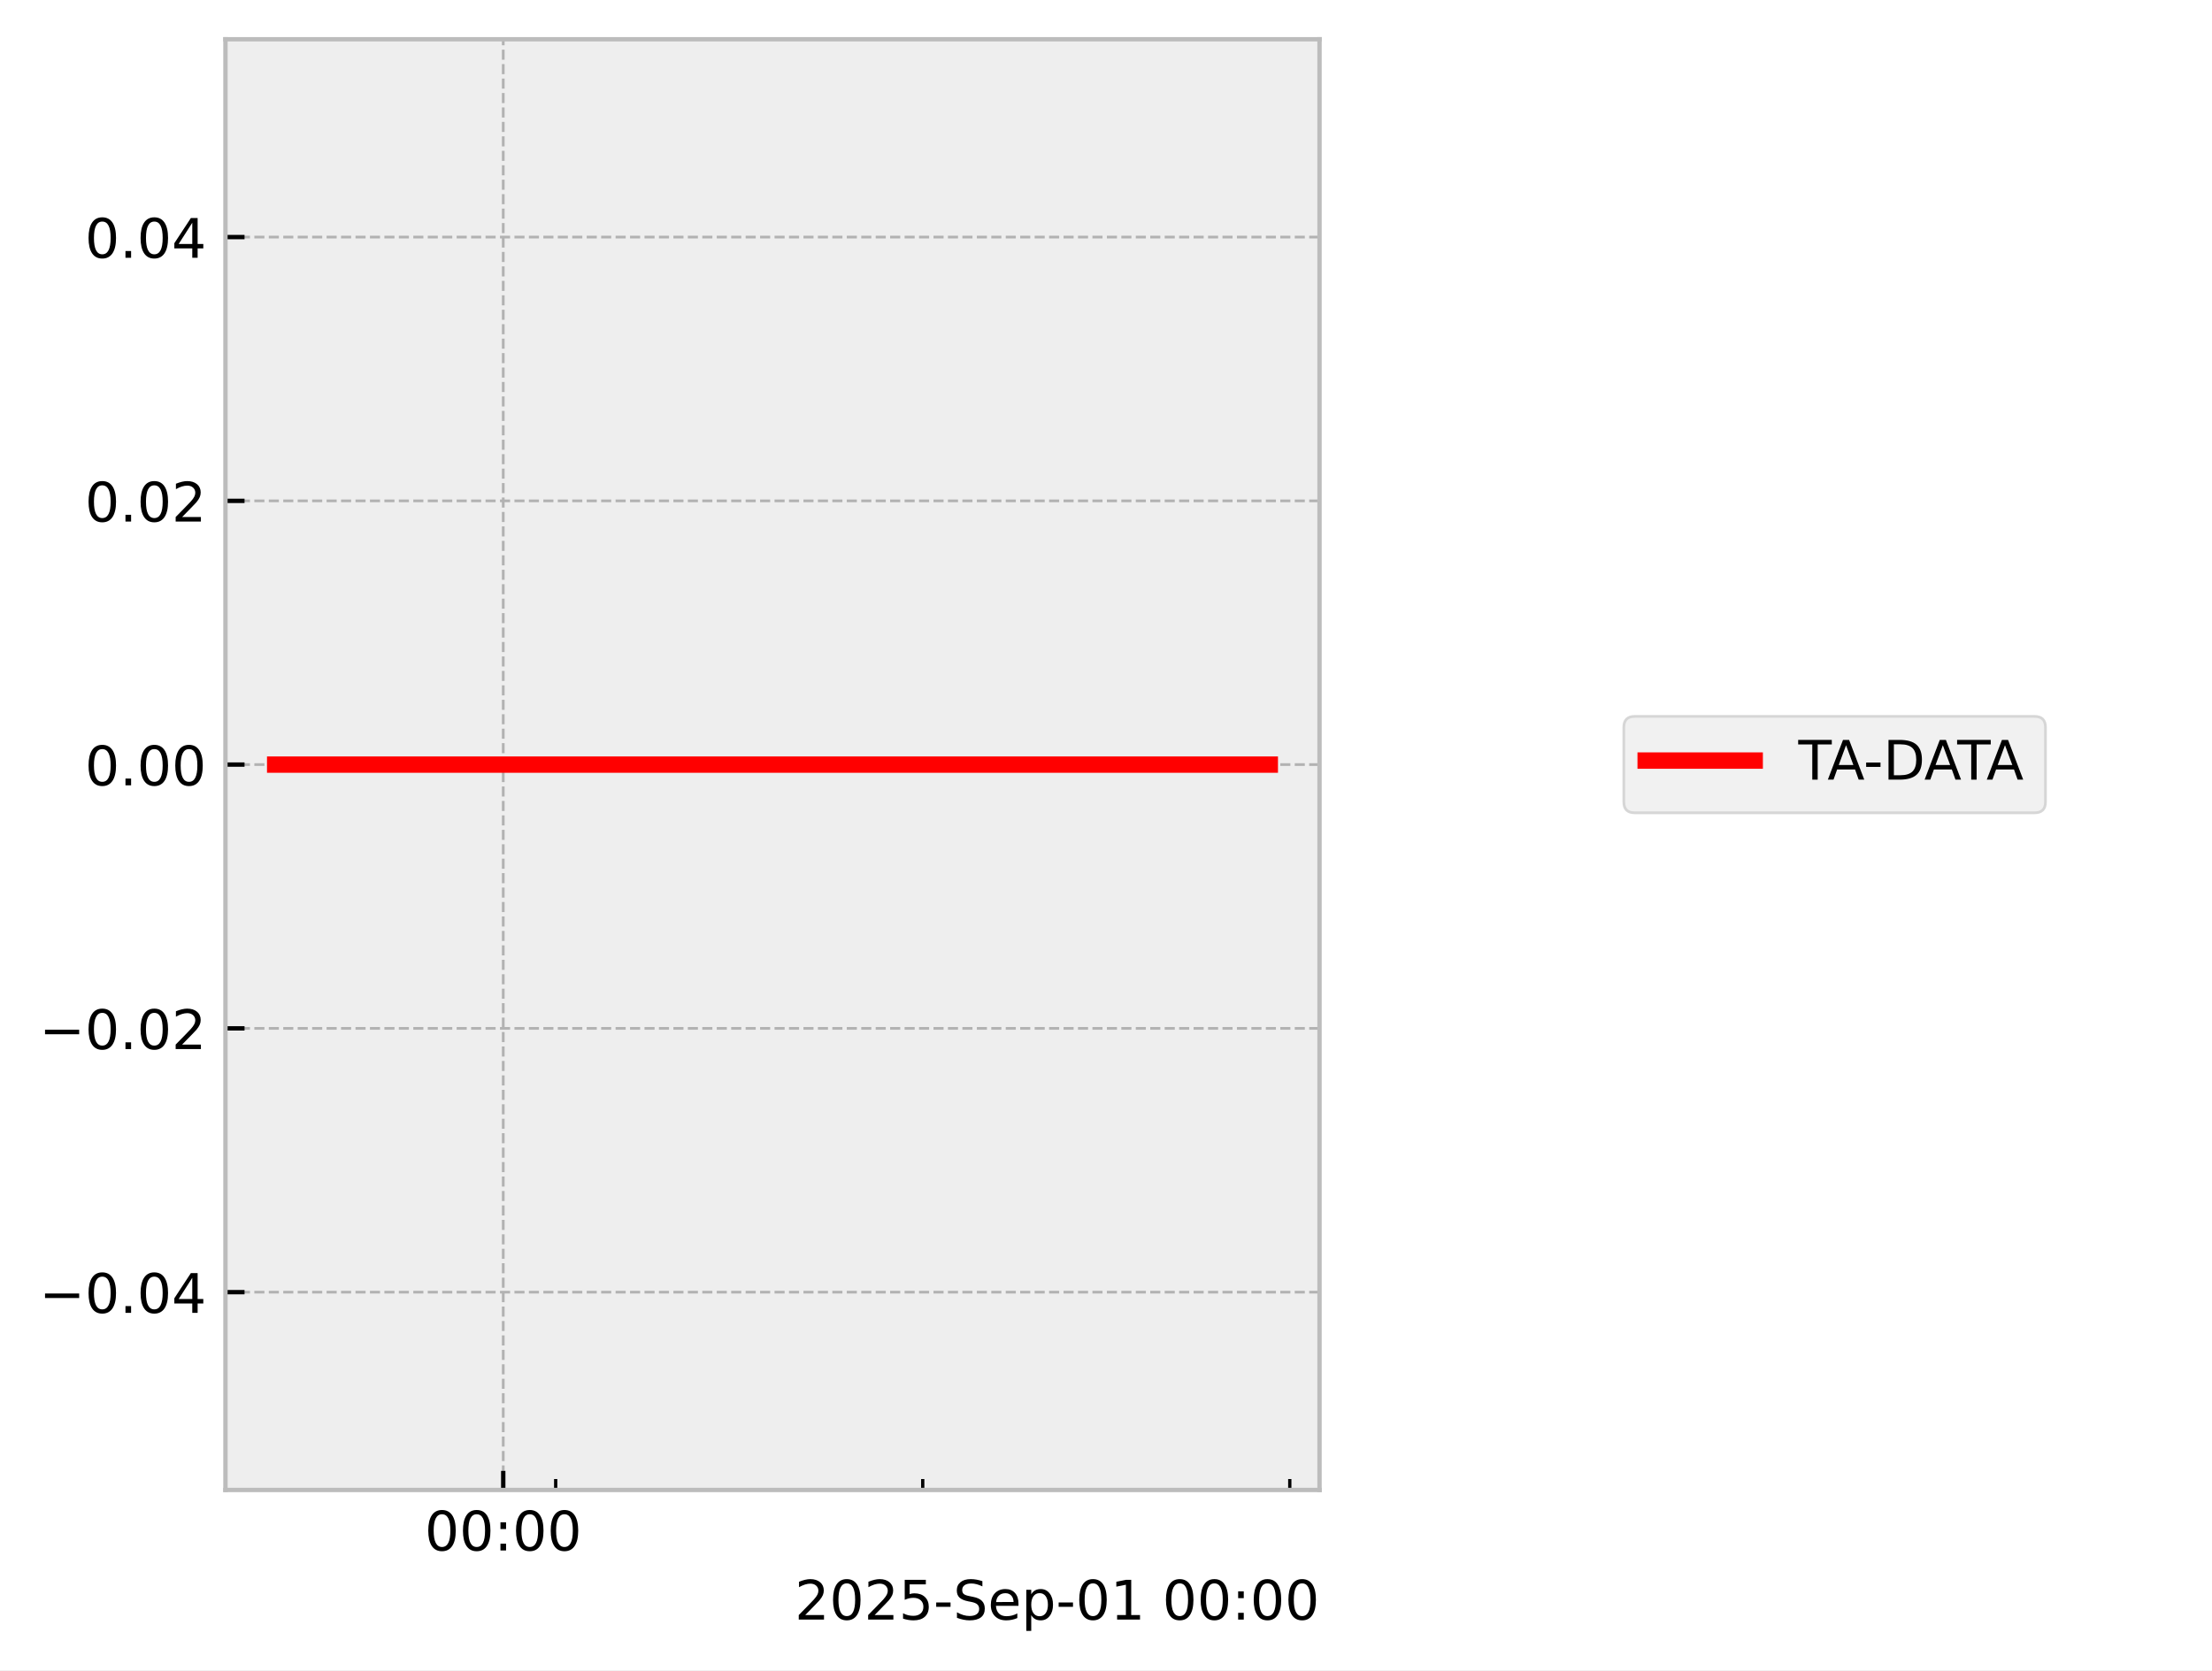
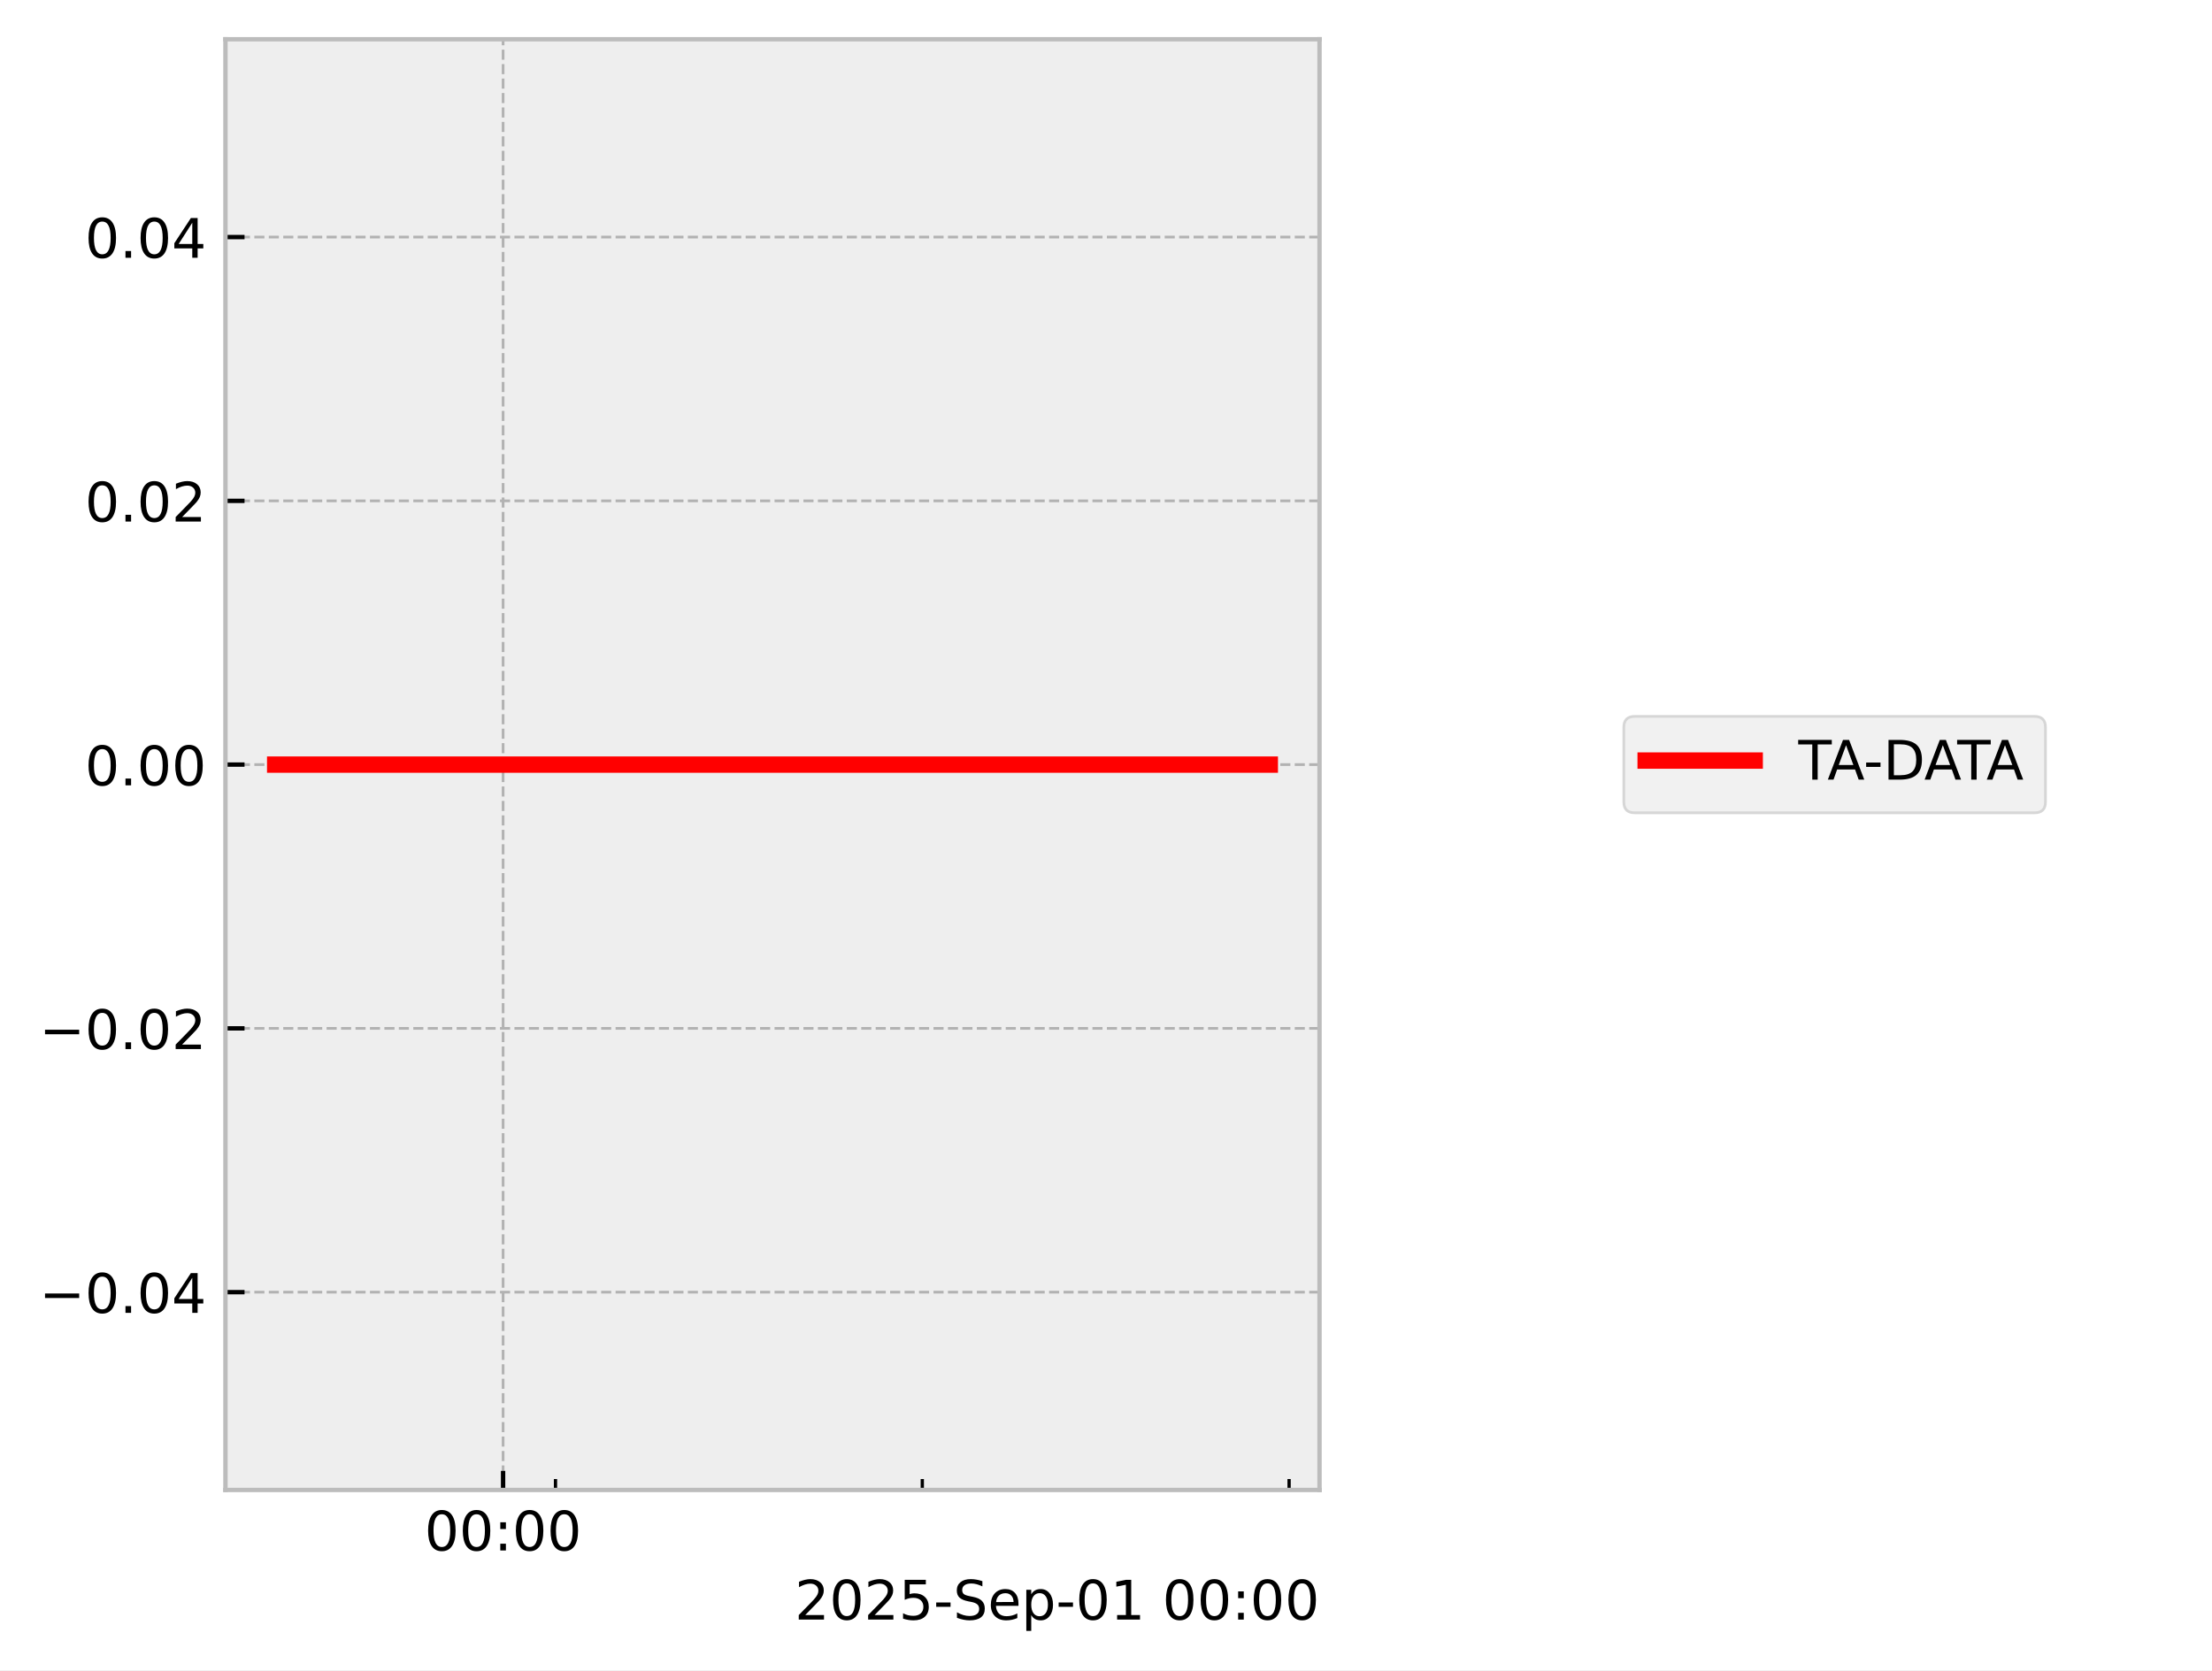
<svg xmlns="http://www.w3.org/2000/svg" xmlns:xlink="http://www.w3.org/1999/xlink" width="405.665pt" height="306.368pt" viewBox="0 0 405.665 306.368" version="1.1">
  <defs>
    <style type="text/css">*{stroke-linejoin: round; stroke-linecap: butt}</style>
  </defs>
  <g id="figure_1">
    <g id="patch_1">
      <path d="M 0 306.368  L 405.665 306.368  L 405.665 0  L 0 0  z " style="fill: #ffffff" />
    </g>
    <g id="axes_1">
      <g id="patch_2">
        <path d="M 41.345 273.312  L 241.991 273.312  L 241.991 7.2  L 41.345 7.2  z " style="fill: #eeeeee" />
      </g>
      <g id="matplotlib.axis_1">
        <g id="xtick_1">
          <g id="line2d_1">
-             <path d="M 92.291 273.312  L 92.291 7.2  " clip-path="url(#pee76b2d97a)" style="fill: none; stroke-dasharray: 1.85,0.8; stroke-dashoffset: 0; stroke: #b2b2b2; stroke-width: 0.5" />
+             <path d="M 92.263 273.312  L 92.263 7.2  " clip-path="url(#p81ddbbbda3)" style="fill: none; stroke-dasharray: 1.85,0.8; stroke-dashoffset: 0; stroke: #b2b2b2; stroke-width: 0.5" />
          </g>
          <g id="line2d_2">
            <defs>
-               <path id="me501768303" d="M 0 0  L 0 -3.5  " style="stroke: #000000; stroke-width: 0.8" />
-             </defs>
-             <g>
-               <use xlink:href="#me501768303" x="92.291" y="273.312" style="stroke: #000000; stroke-width: 0.8" />
+               <path id="m80dadffd03" d="M 0 0  L 0 -3.5  " style="stroke: #000000; stroke-width: 0.8" />
+             </defs>
+             <g>
+               <use xlink:href="#m80dadffd03" x="92.263" y="273.312" style="stroke: #000000; stroke-width: 0.8" />
            </g>
          </g>
          <g id="text_1">
-             <g transform="translate(77.88206 284.4104) scale(0.1 -0.1)">
+             <g transform="translate(77.85375 284.4104) scale(0.1 -0.1)">
              <defs>
                <path id="DejaVuSans-30" d="M 2034 4250  Q 1547 4250 1301 3770  Q 1056 3291 1056 2328  Q 1056 1369 1301 889  Q 1547 409 2034 409  Q 2525 409 2770 889  Q 3016 1369 3016 2328  Q 3016 3291 2770 3770  Q 2525 4250 2034 4250  z M 2034 4750  Q 2819 4750 3233 4129  Q 3647 3509 3647 2328  Q 3647 1150 3233 529  Q 2819 -91 2034 -91  Q 1250 -91 836 529  Q 422 1150 422 2328  Q 422 3509 836 4129  Q 1250 4750 2034 4750  z " transform="scale(0.015625)" />
                <path id="DejaVuSans-3a" d="M 750 794  L 1409 794  L 1409 0  L 750 0  L 750 794  z M 750 3309  L 1409 3309  L 1409 2516  L 750 2516  L 750 3309  z " transform="scale(0.015625)" />
              </defs>
              <use xlink:href="#DejaVuSans-30" />
              <use xlink:href="#DejaVuSans-30" transform="translate(63.62305 0)" />
              <use xlink:href="#DejaVuSans-3a" transform="translate(127.2461 0)" />
              <use xlink:href="#DejaVuSans-30" transform="translate(160.9375 0)" />
              <use xlink:href="#DejaVuSans-30" transform="translate(224.5605 0)" />
            </g>
          </g>
        </g>
        <g id="xtick_2">
          <g id="line2d_3">
            <defs>
-               <path id="m278544aa14" d="M 0 0  L 0 -2  " style="stroke: #000000; stroke-width: 0.6" />
-             </defs>
-             <g>
-               <use xlink:href="#m278544aa14" x="101.908" y="273.312" style="stroke: #000000; stroke-width: 0.6" />
+               <path id="m680e6639e0" d="M 0 0  L 0 -2  " style="stroke: #000000; stroke-width: 0.6" />
+             </defs>
+             <g>
+               <use xlink:href="#m680e6639e0" x="101.873" y="273.312" style="stroke: #000000; stroke-width: 0.6" />
            </g>
          </g>
        </g>
        <g id="xtick_3">
          <g id="line2d_4">
            <g>
-               <use xlink:href="#m278544aa14" x="169.222" y="273.312" style="stroke: #000000; stroke-width: 0.6" />
+               <use xlink:href="#m680e6639e0" x="169.142" y="273.312" style="stroke: #000000; stroke-width: 0.6" />
            </g>
          </g>
        </g>
        <g id="xtick_4">
          <g id="line2d_5">
            <g>
-               <use xlink:href="#m278544aa14" x="236.537" y="273.312" style="stroke: #000000; stroke-width: 0.6" />
+               <use xlink:href="#m680e6639e0" x="236.411" y="273.312" style="stroke: #000000; stroke-width: 0.6" />
            </g>
          </g>
        </g>
        <g id="text_2">
          <g transform="translate(145.7537 297.0886) scale(0.1 -0.1)">
            <defs>
              <path id="DejaVuSans-32" d="M 1228 531  L 3431 531  L 3431 0  L 469 0  L 469 531  Q 828 903 1448 1529  Q 2069 2156 2228 2338  Q 2531 2678 2651 2914  Q 2772 3150 2772 3378  Q 2772 3750 2511 3984  Q 2250 4219 1831 4219  Q 1534 4219 1204 4116  Q 875 4013 500 3803  L 500 4441  Q 881 4594 1212 4672  Q 1544 4750 1819 4750  Q 2544 4750 2975 4387  Q 3406 4025 3406 3419  Q 3406 3131 3298 2873  Q 3191 2616 2906 2266  Q 2828 2175 2409 1742  Q 1991 1309 1228 531  z " transform="scale(0.015625)" />
              <path id="DejaVuSans-35" d="M 691 4666  L 3169 4666  L 3169 4134  L 1269 4134  L 1269 2991  Q 1406 3038 1543 3061  Q 1681 3084 1819 3084  Q 2600 3084 3056 2656  Q 3513 2228 3513 1497  Q 3513 744 3044 326  Q 2575 -91 1722 -91  Q 1428 -91 1123 -41  Q 819 9 494 109  L 494 744  Q 775 591 1075 516  Q 1375 441 1709 441  Q 2250 441 2565 725  Q 2881 1009 2881 1497  Q 2881 1984 2565 2268  Q 2250 2553 1709 2553  Q 1456 2553 1204 2497  Q 953 2441 691 2322  L 691 4666  z " transform="scale(0.015625)" />
              <path id="DejaVuSans-2d" d="M 313 2009  L 1997 2009  L 1997 1497  L 313 1497  L 313 2009  z " transform="scale(0.015625)" />
              <path id="DejaVuSans-53" d="M 3425 4513  L 3425 3897  Q 3066 4069 2747 4153  Q 2428 4238 2131 4238  Q 1616 4238 1336 4038  Q 1056 3838 1056 3469  Q 1056 3159 1242 3001  Q 1428 2844 1947 2747  L 2328 2669  Q 3034 2534 3370 2195  Q 3706 1856 3706 1288  Q 3706 609 3251 259  Q 2797 -91 1919 -91  Q 1588 -91 1214 -16  Q 841 59 441 206  L 441 856  Q 825 641 1194 531  Q 1563 422 1919 422  Q 2459 422 2753 634  Q 3047 847 3047 1241  Q 3047 1584 2836 1778  Q 2625 1972 2144 2069  L 1759 2144  Q 1053 2284 737 2584  Q 422 2884 422 3419  Q 422 4038 858 4394  Q 1294 4750 2059 4750  Q 2388 4750 2728 4690  Q 3069 4631 3425 4513  z " transform="scale(0.015625)" />
              <path id="DejaVuSans-65" d="M 3597 1894  L 3597 1613  L 953 1613  Q 991 1019 1311 708  Q 1631 397 2203 397  Q 2534 397 2845 478  Q 3156 559 3463 722  L 3463 178  Q 3153 47 2828 -22  Q 2503 -91 2169 -91  Q 1331 -91 842 396  Q 353 884 353 1716  Q 353 2575 817 3079  Q 1281 3584 2069 3584  Q 2775 3584 3186 3129  Q 3597 2675 3597 1894  z M 3022 2063  Q 3016 2534 2758 2815  Q 2500 3097 2075 3097  Q 1594 3097 1305 2825  Q 1016 2553 972 2059  L 3022 2063  z " transform="scale(0.015625)" />
              <path id="DejaVuSans-70" d="M 1159 525  L 1159 -1331  L 581 -1331  L 581 3500  L 1159 3500  L 1159 2969  Q 1341 3281 1617 3432  Q 1894 3584 2278 3584  Q 2916 3584 3314 3078  Q 3713 2572 3713 1747  Q 3713 922 3314 415  Q 2916 -91 2278 -91  Q 1894 -91 1617 61  Q 1341 213 1159 525  z M 3116 1747  Q 3116 2381 2855 2742  Q 2594 3103 2138 3103  Q 1681 3103 1420 2742  Q 1159 2381 1159 1747  Q 1159 1113 1420 752  Q 1681 391 2138 391  Q 2594 391 2855 752  Q 3116 1113 3116 1747  z " transform="scale(0.015625)" />
              <path id="DejaVuSans-31" d="M 794 531  L 1825 531  L 1825 4091  L 703 3866  L 703 4441  L 1819 4666  L 2450 4666  L 2450 531  L 3481 531  L 3481 0  L 794 0  L 794 531  z " transform="scale(0.015625)" />
              <path id="DejaVuSans-20" transform="scale(0.015625)" />
            </defs>
            <use xlink:href="#DejaVuSans-32" />
            <use xlink:href="#DejaVuSans-30" transform="translate(63.62305 0)" />
            <use xlink:href="#DejaVuSans-32" transform="translate(127.2461 0)" />
            <use xlink:href="#DejaVuSans-35" transform="translate(190.8691 0)" />
            <use xlink:href="#DejaVuSans-2d" transform="translate(254.4922 0)" />
            <use xlink:href="#DejaVuSans-53" transform="translate(290.5762 0)" />
            <use xlink:href="#DejaVuSans-65" transform="translate(354.0527 0)" />
            <use xlink:href="#DejaVuSans-70" transform="translate(415.5762 0)" />
            <use xlink:href="#DejaVuSans-2d" transform="translate(479.0527 0)" />
            <use xlink:href="#DejaVuSans-30" transform="translate(515.1367 0)" />
            <use xlink:href="#DejaVuSans-31" transform="translate(578.7598 0)" />
            <use xlink:href="#DejaVuSans-20" transform="translate(642.3828 0)" />
            <use xlink:href="#DejaVuSans-30" transform="translate(674.1699 0)" />
            <use xlink:href="#DejaVuSans-30" transform="translate(737.793 0)" />
            <use xlink:href="#DejaVuSans-3a" transform="translate(801.416 0)" />
            <use xlink:href="#DejaVuSans-30" transform="translate(835.1074 0)" />
            <use xlink:href="#DejaVuSans-30" transform="translate(898.7305 0)" />
          </g>
        </g>
      </g>
      <g id="matplotlib.axis_2">
        <g id="ytick_1">
          <g id="line2d_6">
-             <path d="M 41.345 237.024  L 241.991 237.024  " clip-path="url(#pee76b2d97a)" style="fill: none; stroke-dasharray: 1.85,0.8; stroke-dashoffset: 0; stroke: #b2b2b2; stroke-width: 0.5" />
+             <path d="M 41.345 237.024  L 241.991 237.024  " clip-path="url(#p81ddbbbda3)" style="fill: none; stroke-dasharray: 1.85,0.8; stroke-dashoffset: 0; stroke: #b2b2b2; stroke-width: 0.5" />
          </g>
          <g id="line2d_7">
            <defs>
-               <path id="md85404405d" d="M 0 0  L 3.5 0  " style="stroke: #000000; stroke-width: 0.8" />
-             </defs>
-             <g>
-               <use xlink:href="#md85404405d" x="41.345" y="237.024" style="stroke: #000000; stroke-width: 0.8" />
+               <path id="m9bc4039fb0" d="M 0 0  L 3.5 0  " style="stroke: #000000; stroke-width: 0.8" />
+             </defs>
+             <g>
+               <use xlink:href="#m9bc4039fb0" x="41.345" y="237.024" style="stroke: #000000; stroke-width: 0.8" />
            </g>
          </g>
          <g id="text_3">
            <g transform="translate(7.2 240.8232) scale(0.1 -0.1)">
              <defs>
                <path id="DejaVuSans-2212" d="M 678 2272  L 4684 2272  L 4684 1741  L 678 1741  L 678 2272  z " transform="scale(0.015625)" />
                <path id="DejaVuSans-2e" d="M 684 794  L 1344 794  L 1344 0  L 684 0  L 684 794  z " transform="scale(0.015625)" />
                <path id="DejaVuSans-34" d="M 2419 4116  L 825 1625  L 2419 1625  L 2419 4116  z M 2253 4666  L 3047 4666  L 3047 1625  L 3713 1625  L 3713 1100  L 3047 1100  L 3047 0  L 2419 0  L 2419 1100  L 313 1100  L 313 1709  L 2253 4666  z " transform="scale(0.015625)" />
              </defs>
              <use xlink:href="#DejaVuSans-2212" />
              <use xlink:href="#DejaVuSans-30" transform="translate(83.78906 0)" />
              <use xlink:href="#DejaVuSans-2e" transform="translate(147.4121 0)" />
              <use xlink:href="#DejaVuSans-30" transform="translate(179.1992 0)" />
              <use xlink:href="#DejaVuSans-34" transform="translate(242.8223 0)" />
            </g>
          </g>
        </g>
        <g id="ytick_2">
          <g id="line2d_8">
-             <path d="M 41.345 188.64  L 241.991 188.64  " clip-path="url(#pee76b2d97a)" style="fill: none; stroke-dasharray: 1.85,0.8; stroke-dashoffset: 0; stroke: #b2b2b2; stroke-width: 0.5" />
+             <path d="M 41.345 188.64  L 241.991 188.64  " clip-path="url(#p81ddbbbda3)" style="fill: none; stroke-dasharray: 1.85,0.8; stroke-dashoffset: 0; stroke: #b2b2b2; stroke-width: 0.5" />
          </g>
          <g id="line2d_9">
            <g>
-               <use xlink:href="#md85404405d" x="41.345" y="188.64" style="stroke: #000000; stroke-width: 0.8" />
+               <use xlink:href="#m9bc4039fb0" x="41.345" y="188.64" style="stroke: #000000; stroke-width: 0.8" />
            </g>
          </g>
          <g id="text_4">
            <g transform="translate(7.2 192.4392) scale(0.1 -0.1)">
              <use xlink:href="#DejaVuSans-2212" />
              <use xlink:href="#DejaVuSans-30" transform="translate(83.78906 0)" />
              <use xlink:href="#DejaVuSans-2e" transform="translate(147.4121 0)" />
              <use xlink:href="#DejaVuSans-30" transform="translate(179.1992 0)" />
              <use xlink:href="#DejaVuSans-32" transform="translate(242.8223 0)" />
            </g>
          </g>
        </g>
        <g id="ytick_3">
          <g id="line2d_10">
-             <path d="M 41.345 140.256  L 241.991 140.256  " clip-path="url(#pee76b2d97a)" style="fill: none; stroke-dasharray: 1.85,0.8; stroke-dashoffset: 0; stroke: #b2b2b2; stroke-width: 0.5" />
+             <path d="M 41.345 140.256  L 241.991 140.256  " clip-path="url(#p81ddbbbda3)" style="fill: none; stroke-dasharray: 1.85,0.8; stroke-dashoffset: 0; stroke: #b2b2b2; stroke-width: 0.5" />
          </g>
          <g id="line2d_11">
            <g>
-               <use xlink:href="#md85404405d" x="41.345" y="140.256" style="stroke: #000000; stroke-width: 0.8" />
+               <use xlink:href="#m9bc4039fb0" x="41.345" y="140.256" style="stroke: #000000; stroke-width: 0.8" />
            </g>
          </g>
          <g id="text_5">
            <g transform="translate(15.57969 144.0552) scale(0.1 -0.1)">
              <use xlink:href="#DejaVuSans-30" />
              <use xlink:href="#DejaVuSans-2e" transform="translate(63.62305 0)" />
              <use xlink:href="#DejaVuSans-30" transform="translate(95.41016 0)" />
              <use xlink:href="#DejaVuSans-30" transform="translate(159.0332 0)" />
            </g>
          </g>
        </g>
        <g id="ytick_4">
          <g id="line2d_12">
-             <path d="M 41.345 91.872  L 241.991 91.872  " clip-path="url(#pee76b2d97a)" style="fill: none; stroke-dasharray: 1.85,0.8; stroke-dashoffset: 0; stroke: #b2b2b2; stroke-width: 0.5" />
+             <path d="M 41.345 91.872  L 241.991 91.872  " clip-path="url(#p81ddbbbda3)" style="fill: none; stroke-dasharray: 1.85,0.8; stroke-dashoffset: 0; stroke: #b2b2b2; stroke-width: 0.5" />
          </g>
          <g id="line2d_13">
            <g>
-               <use xlink:href="#md85404405d" x="41.345" y="91.872" style="stroke: #000000; stroke-width: 0.8" />
+               <use xlink:href="#m9bc4039fb0" x="41.345" y="91.872" style="stroke: #000000; stroke-width: 0.8" />
            </g>
          </g>
          <g id="text_6">
            <g transform="translate(15.57969 95.67122) scale(0.1 -0.1)">
              <use xlink:href="#DejaVuSans-30" />
              <use xlink:href="#DejaVuSans-2e" transform="translate(63.62305 0)" />
              <use xlink:href="#DejaVuSans-30" transform="translate(95.41016 0)" />
              <use xlink:href="#DejaVuSans-32" transform="translate(159.0332 0)" />
            </g>
          </g>
        </g>
        <g id="ytick_5">
          <g id="line2d_14">
-             <path d="M 41.345 43.488  L 241.991 43.488  " clip-path="url(#pee76b2d97a)" style="fill: none; stroke-dasharray: 1.85,0.8; stroke-dashoffset: 0; stroke: #b2b2b2; stroke-width: 0.5" />
+             <path d="M 41.345 43.488  L 241.991 43.488  " clip-path="url(#p81ddbbbda3)" style="fill: none; stroke-dasharray: 1.85,0.8; stroke-dashoffset: 0; stroke: #b2b2b2; stroke-width: 0.5" />
          </g>
          <g id="line2d_15">
            <g>
-               <use xlink:href="#md85404405d" x="41.345" y="43.488" style="stroke: #000000; stroke-width: 0.8" />
+               <use xlink:href="#m9bc4039fb0" x="41.345" y="43.488" style="stroke: #000000; stroke-width: 0.8" />
            </g>
          </g>
          <g id="text_7">
            <g transform="translate(15.57969 47.28722) scale(0.1 -0.1)">
              <use xlink:href="#DejaVuSans-30" />
              <use xlink:href="#DejaVuSans-2e" transform="translate(63.62305 0)" />
              <use xlink:href="#DejaVuSans-30" transform="translate(95.41016 0)" />
              <use xlink:href="#DejaVuSans-34" transform="translate(159.0332 0)" />
            </g>
          </g>
        </g>
      </g>
      <g id="line2d_16">
-         <path d="M 50.466 140.256  L 57.873 140.256  L 58.824 140.256  L 59.049 140.256  L 59.251 140.256  L 66.778 140.256  L 68.171 140.256  L 183.619 140.256  L 185.432 140.256  L 203.451 140.256  L 231.172 140.256  L 232.1 140.256  L 232.243 140.256  L 232.684 140.256  L 232.759 140.256  L 232.793 140.256  L 232.871 140.256  " clip-path="url(#pee76b2d97a)" style="fill: none; stroke: #ff0000; stroke-width: 3; stroke-linecap: square" />
+         <path d="M 50.466 140.256  L 57.868 140.256  L 58.819 140.256  L 59.043 140.256  L 59.245 140.256  L 66.767 140.256  L 68.159 140.256  L 183.528 140.256  L 185.341 140.256  L 203.348 140.256  L 231.05 140.256  L 232.094 140.256  L 232.12 140.256  L 232.561 140.256  L 232.636 140.256  L 232.67 140.256  L 232.748 140.256  L 232.831 140.256  L 232.871 140.256  " clip-path="url(#p81ddbbbda3)" style="fill: none; stroke: #ff0000; stroke-width: 3; stroke-linecap: square" />
      </g>
      <g id="patch_3">
        <path d="M 41.345 273.312  L 41.345 7.2  " style="fill: none; stroke: #bcbcbc; stroke-width: 0.8; stroke-linejoin: miter; stroke-linecap: square" />
      </g>
      <g id="patch_4">
        <path d="M 241.991 273.312  L 241.991 7.2  " style="fill: none; stroke: #bcbcbc; stroke-width: 0.8; stroke-linejoin: miter; stroke-linecap: square" />
      </g>
      <g id="patch_5">
        <path d="M 41.345 273.312  L 241.991 273.312  " style="fill: none; stroke: #bcbcbc; stroke-width: 0.8; stroke-linejoin: miter; stroke-linecap: square" />
      </g>
      <g id="patch_6">
        <path d="M 41.345 7.2  L 241.991 7.2  " style="fill: none; stroke: #bcbcbc; stroke-width: 0.8; stroke-linejoin: miter; stroke-linecap: square" />
      </g>
    </g>
    <g id="axes_2">
      <g id="legend_1">
        <g id="patch_7">
          <path d="M 299.801 149.095  L 373.121 149.095  Q 375.121 149.095 375.121 147.095  L 375.121 133.417  Q 375.121 131.417 373.121 131.417  L 299.801 131.417  Q 297.801 131.417 297.801 133.417  L 297.801 147.095  Q 297.801 149.095 299.801 149.095  z " style="fill: #eeeeee; opacity: 0.8; stroke: #cccccc; stroke-width: 0.5; stroke-linejoin: miter" />
        </g>
        <g id="line2d_17">
          <path d="M 301.801 139.515  L 311.801 139.515  L 321.801 139.515  " style="fill: none; stroke: #ff0000; stroke-width: 3; stroke-linecap: square" />
        </g>
        <g id="text_8">
          <g transform="translate(329.8009 143.0154) scale(0.1 -0.1)">
            <defs>
              <path id="DejaVuSans-54" d="M -19 4666  L 3928 4666  L 3928 4134  L 2272 4134  L 2272 0  L 1638 0  L 1638 4134  L -19 4134  L -19 4666  z " transform="scale(0.015625)" />
              <path id="DejaVuSans-41" d="M 2188 4044  L 1331 1722  L 3047 1722  L 2188 4044  z M 1831 4666  L 2547 4666  L 4325 0  L 3669 0  L 3244 1197  L 1141 1197  L 716 0  L 50 0  L 1831 4666  z " transform="scale(0.015625)" />
              <path id="DejaVuSans-44" d="M 1259 4147  L 1259 519  L 2022 519  Q 2988 519 3436 956  Q 3884 1394 3884 2338  Q 3884 3275 3436 3711  Q 2988 4147 2022 4147  L 1259 4147  z M 628 4666  L 1925 4666  Q 3281 4666 3915 4102  Q 4550 3538 4550 2338  Q 4550 1131 3912 565  Q 3275 0 1925 0  L 628 0  L 628 4666  z " transform="scale(0.015625)" />
            </defs>
            <use xlink:href="#DejaVuSans-54" />
            <use xlink:href="#DejaVuSans-41" transform="translate(53.33398 0)" />
            <use xlink:href="#DejaVuSans-2d" transform="translate(119.4922 0)" />
            <use xlink:href="#DejaVuSans-44" transform="translate(155.5762 0)" />
            <use xlink:href="#DejaVuSans-41" transform="translate(230.8281 0)" />
            <use xlink:href="#DejaVuSans-54" transform="translate(291.4863 0)" />
            <use xlink:href="#DejaVuSans-41" transform="translate(344.8203 0)" />
          </g>
        </g>
      </g>
    </g>
  </g>
  <defs>
-     <clipPath id="pee76b2d97a">
+     <clipPath id="p81ddbbbda3">
      <rect x="41.345" y="7.2" width="200.646" height="266.112" />
    </clipPath>
  </defs>
</svg>
